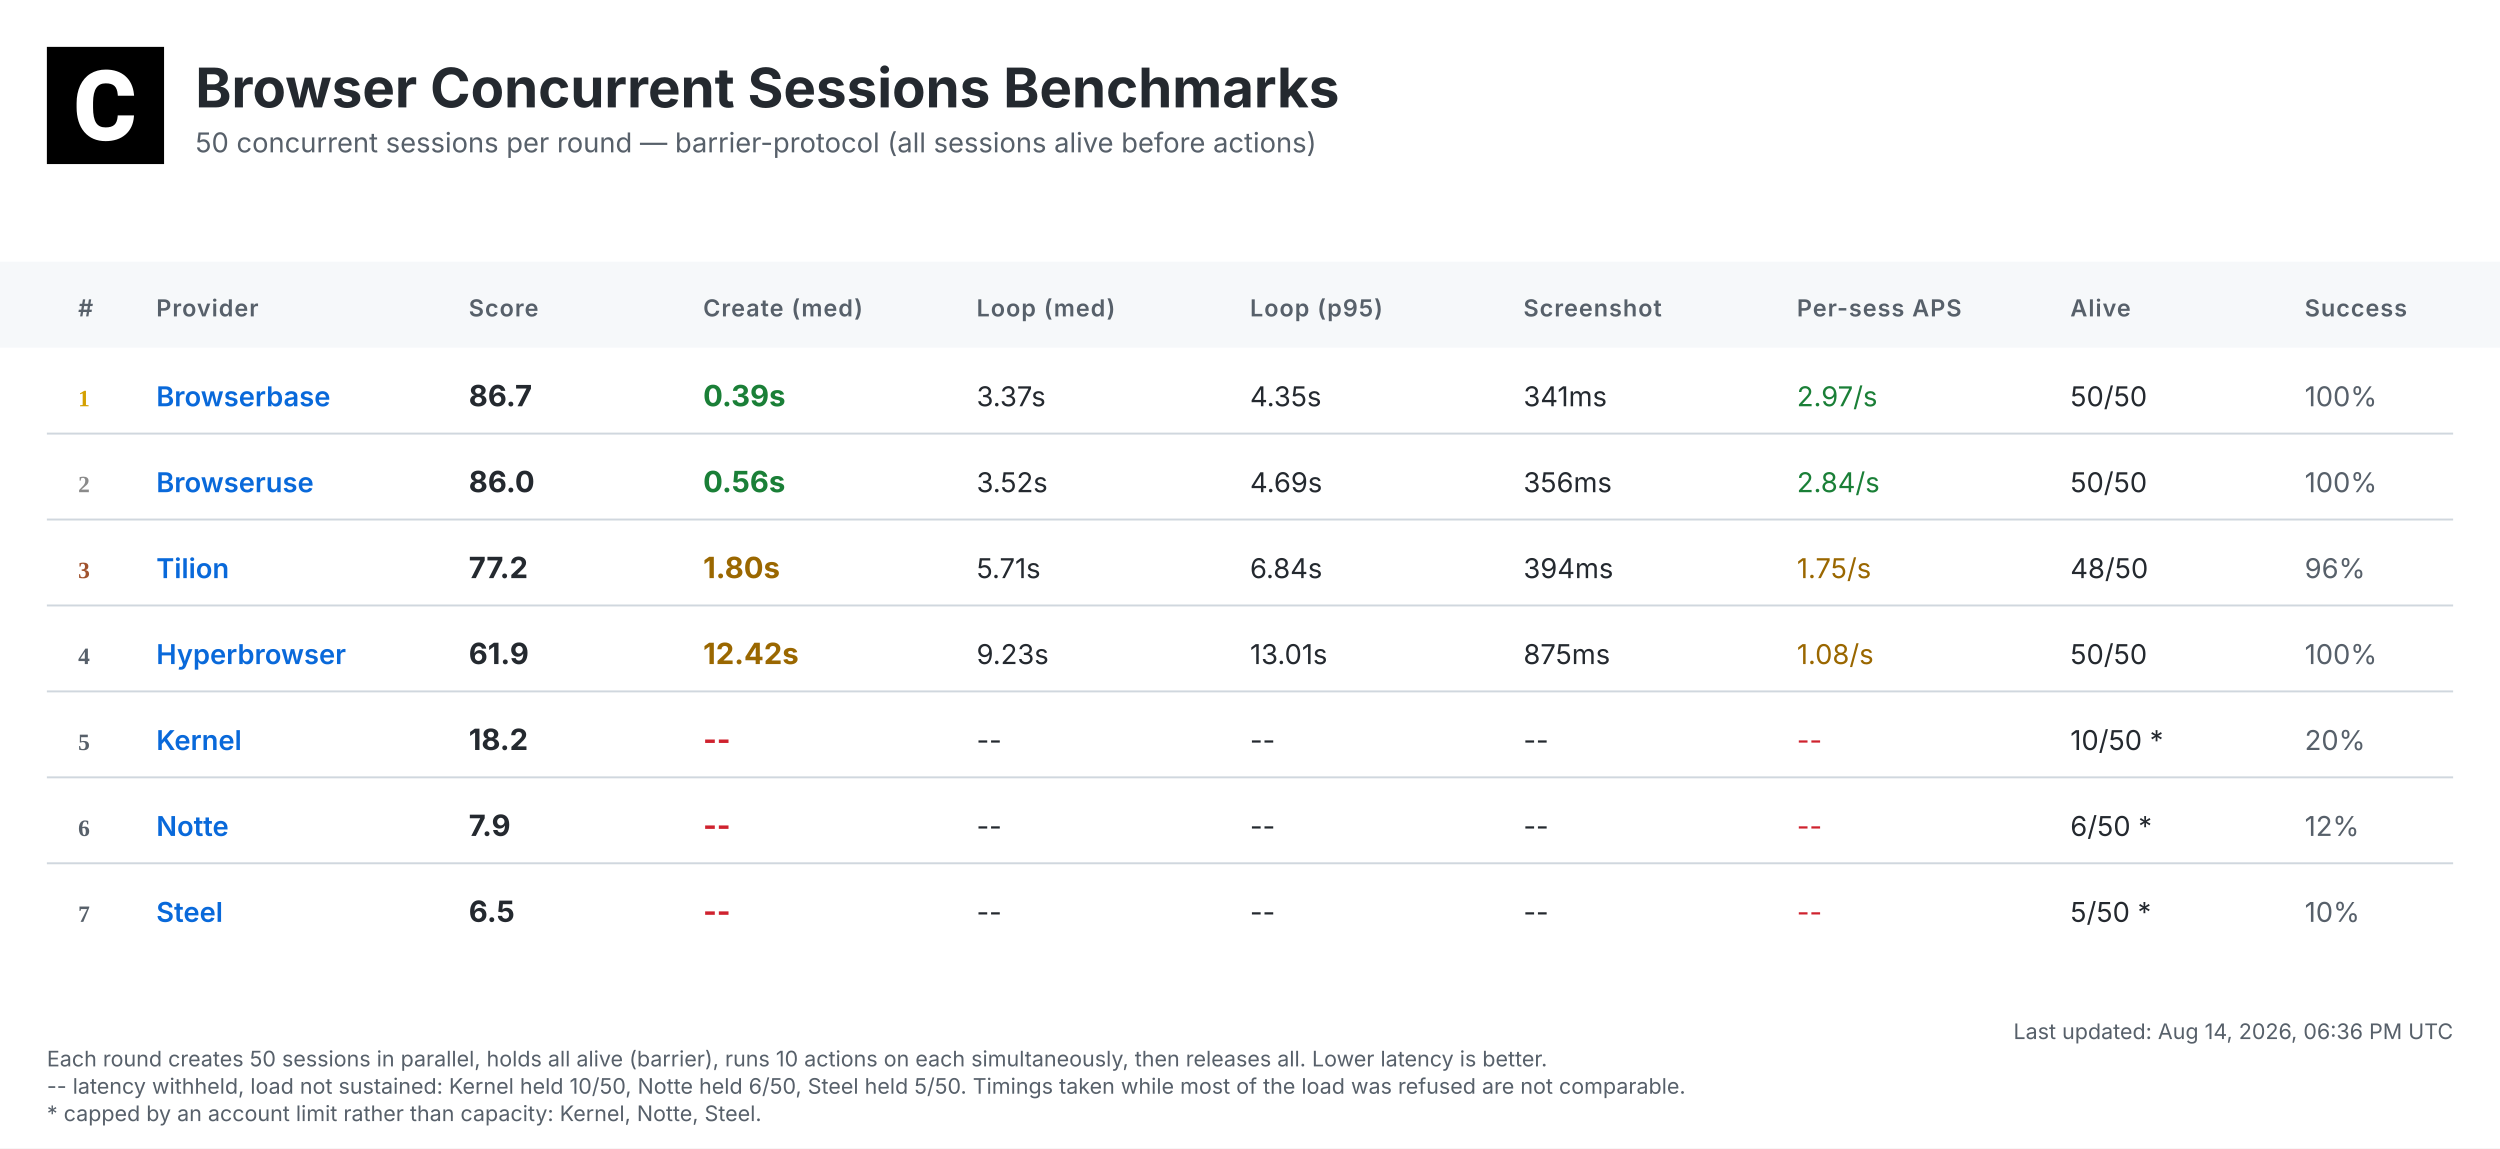
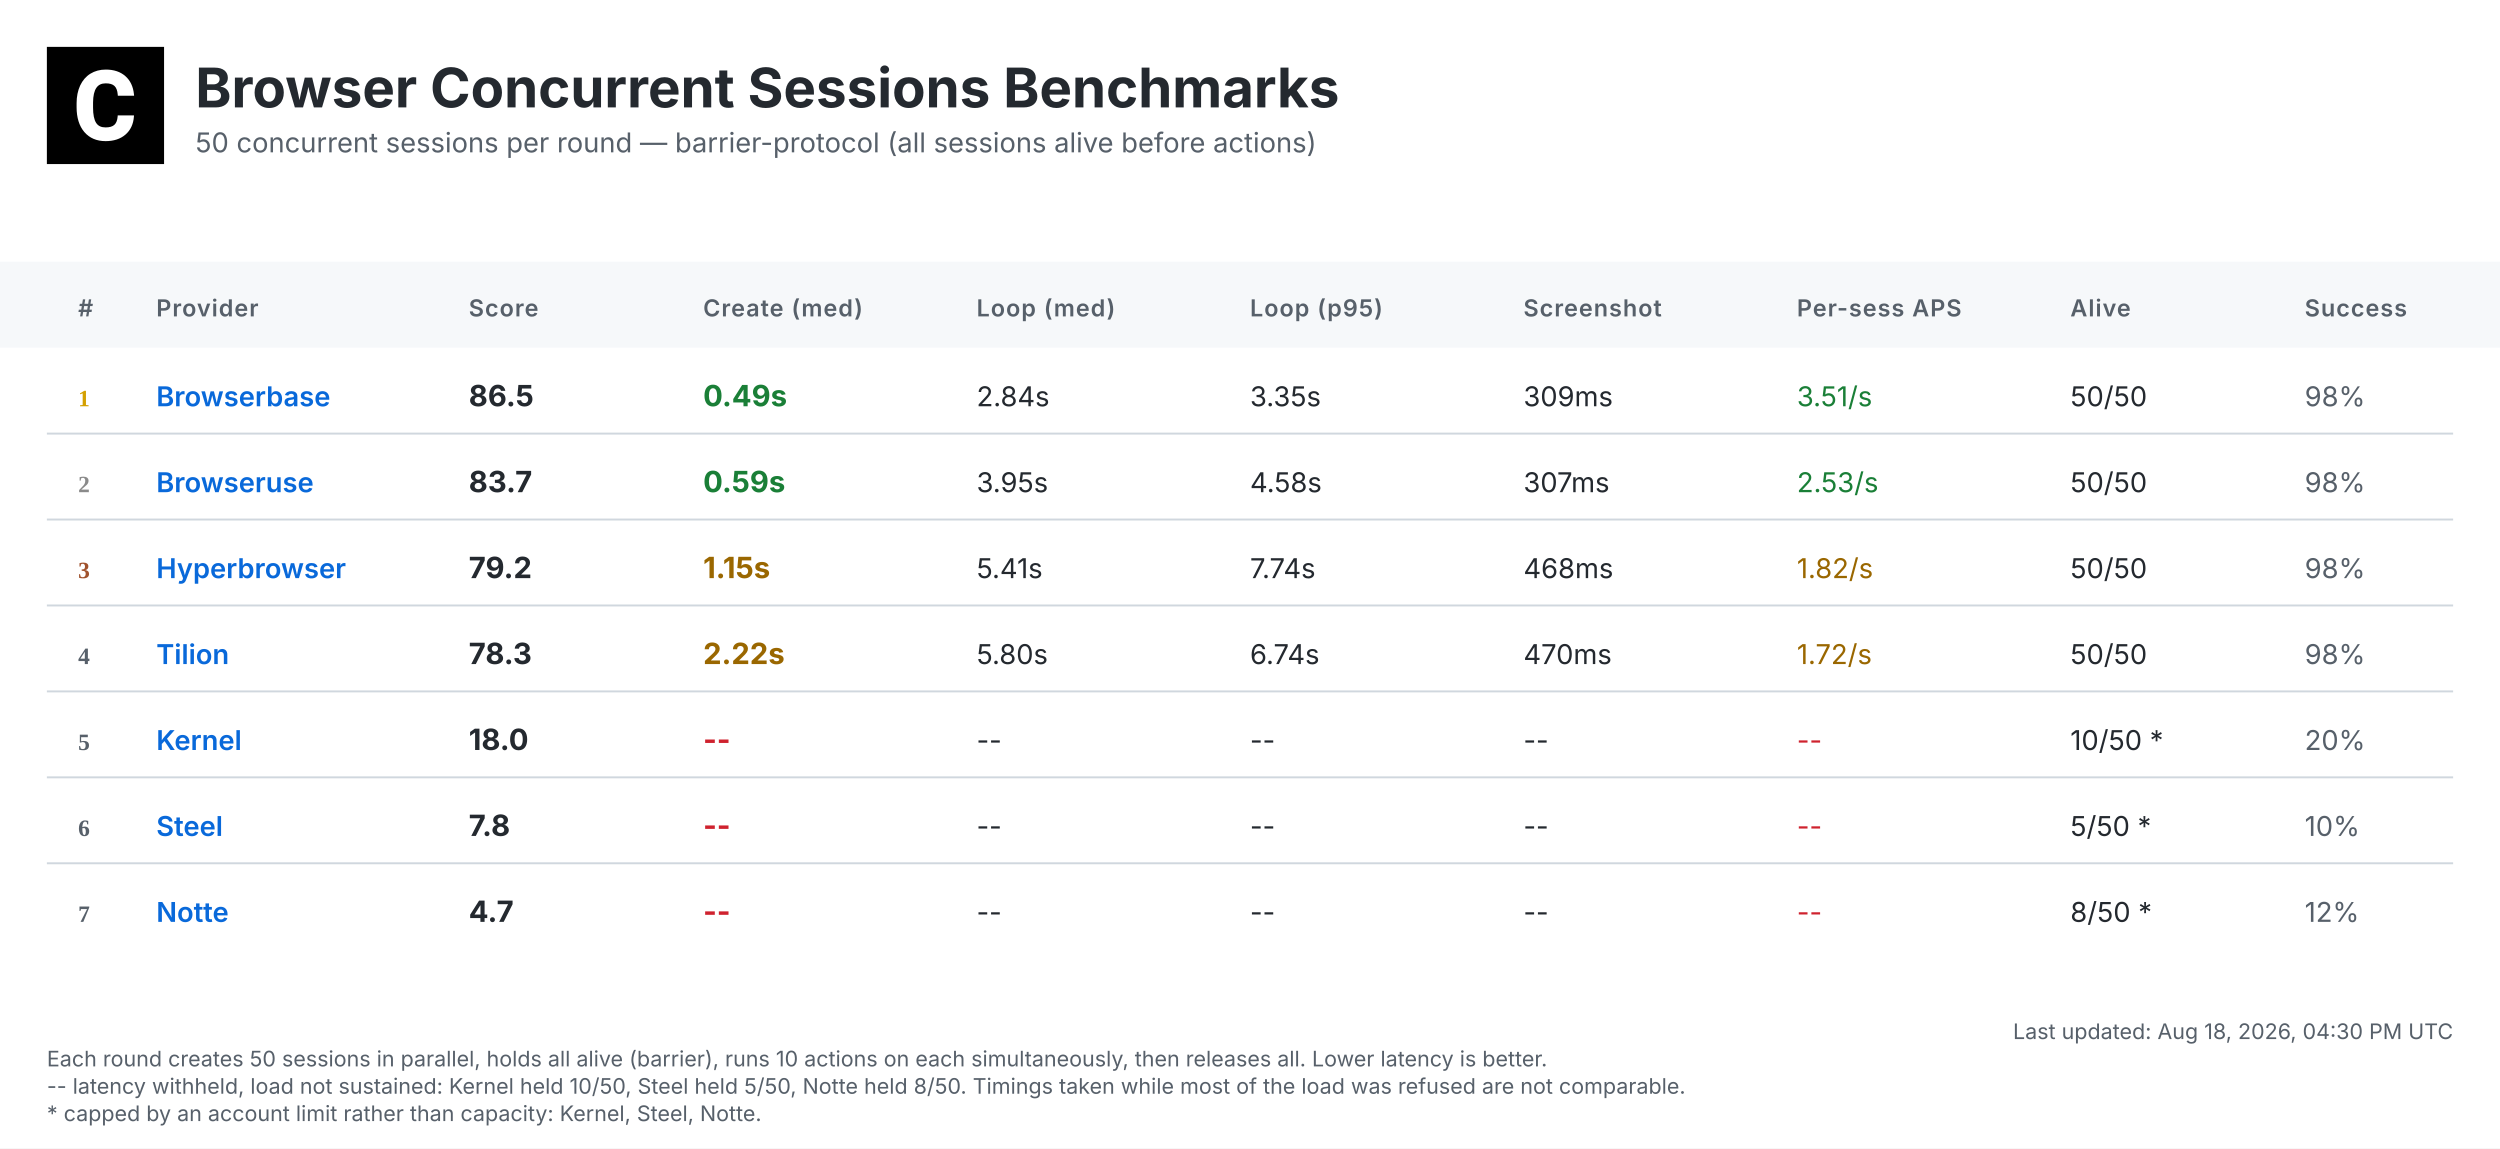
<svg xmlns="http://www.w3.org/2000/svg" width="1280" height="588" viewBox="0 0 1280 588">
  <defs>
    <linearGradient id="headerGrad" x1="0%" y1="0%" x2="100%" y2="100%">
      <stop offset="0%" style="stop-color:#f6f8fa;stop-opacity:1" />
      <stop offset="100%" style="stop-color:#ffffff;stop-opacity:1" />
    </linearGradient>
  </defs>
  <style>
    .bg { fill: #ffffff; }
    .header-bg { fill: url(#headerGrad); }
    .table-header-bg { fill: #f6f8fa; }
    .table-header { font: 600 12px 'Inter', 'SF Pro Display', -apple-system, BlinkMacSystemFont, 'Segoe UI', Roboto, Helvetica, Arial, sans-serif; fill: #57606a; text-transform: uppercase; letter-spacing: 0.5px; }
    .row { font: 14px 'Inter', 'SF Pro Display', -apple-system, BlinkMacSystemFont, 'Segoe UI', Roboto, Helvetica, Arial, sans-serif; fill: #24292f; }
    .rank { font-weight: 700; fill: #57606a; }
    .rank-1 { fill: #d4a000; }
    .rank-2 { fill: #8a8a8a; }
    .rank-3 { fill: #a0522d; }
    .provider { font-weight: 600; fill: #0969da; }
    .total { font-weight: 700; font-size: 15px; }
    .fast { fill: #1a7f37; }
    .medium { fill: #9a6700; }
    .slow { fill: #cf222e; }
    .status { fill: #57606a; }
    .divider { stroke: #d0d7de; stroke-width: 1; }
    .timestamp { font: 11px 'Inter', 'SF Pro Display', -apple-system, BlinkMacSystemFont, 'Segoe UI', Roboto, Helvetica, Arial, sans-serif; fill: #57606a; }
    .title { font: bold 28px 'Inter', 'SF Pro Display', -apple-system, BlinkMacSystemFont, 'Segoe UI', Roboto, Helvetica, Arial, sans-serif; fill: #24292f; }
    .subtitle { font: 14px 'Inter', 'SF Pro Display', -apple-system, BlinkMacSystemFont, 'Segoe UI', Roboto, Helvetica, Arial, sans-serif; fill: #57606a; }
  </style>
  <rect class="bg" width="1280" height="588" />
  <g transform="translate(24, 24)">
    <rect width="60" height="60" fill="#000000" />
    <g transform="scale(0.035) translate(0, 0)">
      <path fill="#ffffff" d="M1036.26,1002.28h237.87l-.93,19.09c-8.38,110.32-49.81,198.3-123.82,262.07-73.09,63.31-170.84,95.43-290.48,95.43-130.81,0-235.55-44.69-311.43-133.6-74.48-87.98-112.65-209.48-112.65-361.23v-60.51c0-96.83,17.7-183.41,51.68-257.43,34.91-74.95,85.19-133.61,149.89-173.63,64.7-40.04,140.12-60.52,225.3-60.52,117.77,0,214.13,32.12,286.29,95.9,72.62,63.3,114.98,153.61,126.15,267.67l1.86,19.08h-238.34l-.93-15.83c-4.65-59.11-20.95-101.94-47.95-127.08-27-25.6-69.83-38.17-127.08-38.17-61.91,0-107.06,20.95-137.33,65.17-31.65,45.15-47.94,117.77-48.87,215.53v74.48c0,102.41,15.36,177.83,45.62,223.91,28.86,44.22,74.01,65.63,137.79,65.63,58.19,0,101.48-12.57,128.95-38.17,26.99-25.14,43.29-66.1,47.48-121.5l.93-16.3Z" />
    </g>
  </g>
  <text class="title" x="100" y="55">Browser Concurrent Sessions Benchmarks</text>
  <text class="subtitle" x="100" y="78">50 concurrent sessions per round — barrier-protocol (all sessions alive before actions)</text>
  <rect class="table-header-bg" y="134" width="1280" height="44" />
  <text class="table-header" x="40" y="162">#</text>
  <text class="table-header" x="80" y="162">Provider</text>
  <text class="table-header" x="240" y="162">Score</text>
  <text class="table-header" x="360" y="162">Create (med)</text>
  <text class="table-header" x="500" y="162">Loop (med)</text>
  <text class="table-header" x="640" y="162">Loop (p95)</text>
  <text class="table-header" x="780" y="162">Screenshot</text>
  <text class="table-header" x="920" y="162">Per-sess APS</text>
  <text class="table-header" x="1060" y="162">Alive</text>
  <text class="table-header" x="1180" y="162">Success</text>
  <text class="rank rank-1" x="40" y="208">1</text>
  <text class="row provider" x="80" y="208">Browserbase</text>
-   <text class="row total" x="240" y="208">86.7</text>
-   <text class="row total fast" x="360" y="208">0.39s</text>
-   <text class="row" x="500" y="208">3.37s</text>
-   <text class="row" x="640" y="208">4.35s</text>
-   <text class="row" x="780" y="208">341ms</text>
-   <text class="row fast" x="920" y="208">2.97/s</text>
+   <text class="row total" x="240" y="208">86.5</text>
+   <text class="row total fast" x="360" y="208">0.49s</text>
+   <text class="row" x="500" y="208">2.84s</text>
+   <text class="row" x="640" y="208">3.35s</text>
+   <text class="row" x="780" y="208">309ms</text>
+   <text class="row fast" x="920" y="208">3.51/s</text>
  <text class="row" x="1060" y="208">50/50</text>
-   <text class="row status" x="1180" y="208">100%</text>
+   <text class="row status" x="1180" y="208">98%</text>
  <line class="divider" x1="24" y1="222" x2="1256" y2="222" />
  <text class="rank rank-2" x="40" y="252">2</text>
  <text class="row provider" x="80" y="252">Browseruse</text>
-   <text class="row total" x="240" y="252">86.0</text>
-   <text class="row total fast" x="360" y="252">0.56s</text>
-   <text class="row" x="500" y="252">3.52s</text>
-   <text class="row" x="640" y="252">4.69s</text>
-   <text class="row" x="780" y="252">356ms</text>
-   <text class="row fast" x="920" y="252">2.84/s</text>
+   <text class="row total" x="240" y="252">83.7</text>
+   <text class="row total fast" x="360" y="252">0.59s</text>
+   <text class="row" x="500" y="252">3.95s</text>
+   <text class="row" x="640" y="252">4.58s</text>
+   <text class="row" x="780" y="252">307ms</text>
+   <text class="row fast" x="920" y="252">2.53/s</text>
  <text class="row" x="1060" y="252">50/50</text>
-   <text class="row status" x="1180" y="252">100%</text>
+   <text class="row status" x="1180" y="252">98%</text>
  <line class="divider" x1="24" y1="266" x2="1256" y2="266" />
  <text class="rank rank-3" x="40" y="296">3</text>
-   <text class="row provider" x="80" y="296">Tilion</text>
-   <text class="row total" x="240" y="296">77.2</text>
-   <text class="row total medium" x="360" y="296">1.80s</text>
-   <text class="row" x="500" y="296">5.71s</text>
-   <text class="row" x="640" y="296">6.84s</text>
-   <text class="row" x="780" y="296">394ms</text>
-   <text class="row medium" x="920" y="296">1.75/s</text>
-   <text class="row" x="1060" y="296">48/50</text>
-   <text class="row status" x="1180" y="296">96%</text>
+   <text class="row provider" x="80" y="296">Hyperbrowser</text>
+   <text class="row total" x="240" y="296">79.2</text>
+   <text class="row total medium" x="360" y="296">1.15s</text>
+   <text class="row" x="500" y="296">5.41s</text>
+   <text class="row" x="640" y="296">7.74s</text>
+   <text class="row" x="780" y="296">468ms</text>
+   <text class="row medium" x="920" y="296">1.82/s</text>
+   <text class="row" x="1060" y="296">50/50</text>
+   <text class="row status" x="1180" y="296">98%</text>
  <line class="divider" x1="24" y1="310" x2="1256" y2="310" />
  <text class="rank" x="40" y="340">4</text>
-   <text class="row provider" x="80" y="340">Hyperbrowser</text>
-   <text class="row total" x="240" y="340">61.9</text>
-   <text class="row total medium" x="360" y="340">12.42s</text>
-   <text class="row" x="500" y="340">9.23s</text>
-   <text class="row" x="640" y="340">13.01s</text>
-   <text class="row" x="780" y="340">875ms</text>
-   <text class="row medium" x="920" y="340">1.08/s</text>
+   <text class="row provider" x="80" y="340">Tilion</text>
+   <text class="row total" x="240" y="340">78.3</text>
+   <text class="row total medium" x="360" y="340">2.22s</text>
+   <text class="row" x="500" y="340">5.80s</text>
+   <text class="row" x="640" y="340">6.74s</text>
+   <text class="row" x="780" y="340">470ms</text>
+   <text class="row medium" x="920" y="340">1.72/s</text>
  <text class="row" x="1060" y="340">50/50</text>
-   <text class="row status" x="1180" y="340">100%</text>
+   <text class="row status" x="1180" y="340">98%</text>
  <line class="divider" x1="24" y1="354" x2="1256" y2="354" />
  <text class="rank" x="40" y="384">5</text>
  <text class="row provider" x="80" y="384">Kernel</text>
-   <text class="row total" x="240" y="384">18.2</text>
+   <text class="row total" x="240" y="384">18.0</text>
  <text class="row total slow" x="360" y="384">--</text>
  <text class="row" x="500" y="384">--</text>
  <text class="row" x="640" y="384">--</text>
  <text class="row" x="780" y="384">--</text>
  <text class="row slow" x="920" y="384">--</text>
  <text class="row" x="1060" y="384">10/50 *</text>
  <text class="row status" x="1180" y="384">20%</text>
  <line class="divider" x1="24" y1="398" x2="1256" y2="398" />
  <text class="rank" x="40" y="428">6</text>
-   <text class="row provider" x="80" y="428">Notte</text>
-   <text class="row total" x="240" y="428">7.9</text>
+   <text class="row provider" x="80" y="428">Steel</text>
+   <text class="row total" x="240" y="428">7.8</text>
  <text class="row total slow" x="360" y="428">--</text>
  <text class="row" x="500" y="428">--</text>
  <text class="row" x="640" y="428">--</text>
  <text class="row" x="780" y="428">--</text>
  <text class="row slow" x="920" y="428">--</text>
-   <text class="row" x="1060" y="428">6/50 *</text>
-   <text class="row status" x="1180" y="428">12%</text>
+   <text class="row" x="1060" y="428">5/50 *</text>
+   <text class="row status" x="1180" y="428">10%</text>
  <line class="divider" x1="24" y1="442" x2="1256" y2="442" />
  <text class="rank" x="40" y="472">7</text>
-   <text class="row provider" x="80" y="472">Steel</text>
-   <text class="row total" x="240" y="472">6.5</text>
+   <text class="row provider" x="80" y="472">Notte</text>
+   <text class="row total" x="240" y="472">4.7</text>
  <text class="row total slow" x="360" y="472">--</text>
  <text class="row" x="500" y="472">--</text>
  <text class="row" x="640" y="472">--</text>
  <text class="row" x="780" y="472">--</text>
  <text class="row slow" x="920" y="472">--</text>
-   <text class="row" x="1060" y="472">5/50 *</text>
-   <text class="row status" x="1180" y="472">10%</text>
-   <text class="timestamp" x="1256" y="532" text-anchor="end">Last updated: Aug 14, 2026, 06:36 PM UTC</text>
+   <text class="row" x="1060" y="472">8/50 *</text>
+   <text class="row status" x="1180" y="472">12%</text>
+   <text class="timestamp" x="1256" y="532" text-anchor="end">Last updated: Aug 18, 2026, 04:30 PM UTC</text>
  <text class="timestamp" x="24" y="546">Each round creates 50 sessions in parallel, holds all alive (barrier), runs 10 actions on each simultaneously, then releases all. Lower latency is better.</text>
-   <text class="timestamp" x="24" y="560">-- latency withheld, load not sustained: Kernel held 10/50, Notte held 6/50, Steel held 5/50. Timings taken while most of the load was refused are not comparable.</text>
-   <text class="timestamp" x="24" y="574">* capped by an account limit rather than capacity: Kernel, Notte, Steel.</text>
+   <text class="timestamp" x="24" y="560">-- latency withheld, load not sustained: Kernel held 10/50, Steel held 5/50, Notte held 8/50. Timings taken while most of the load was refused are not comparable.</text>
+   <text class="timestamp" x="24" y="574">* capped by an account limit rather than capacity: Kernel, Steel, Notte.</text>
</svg>
